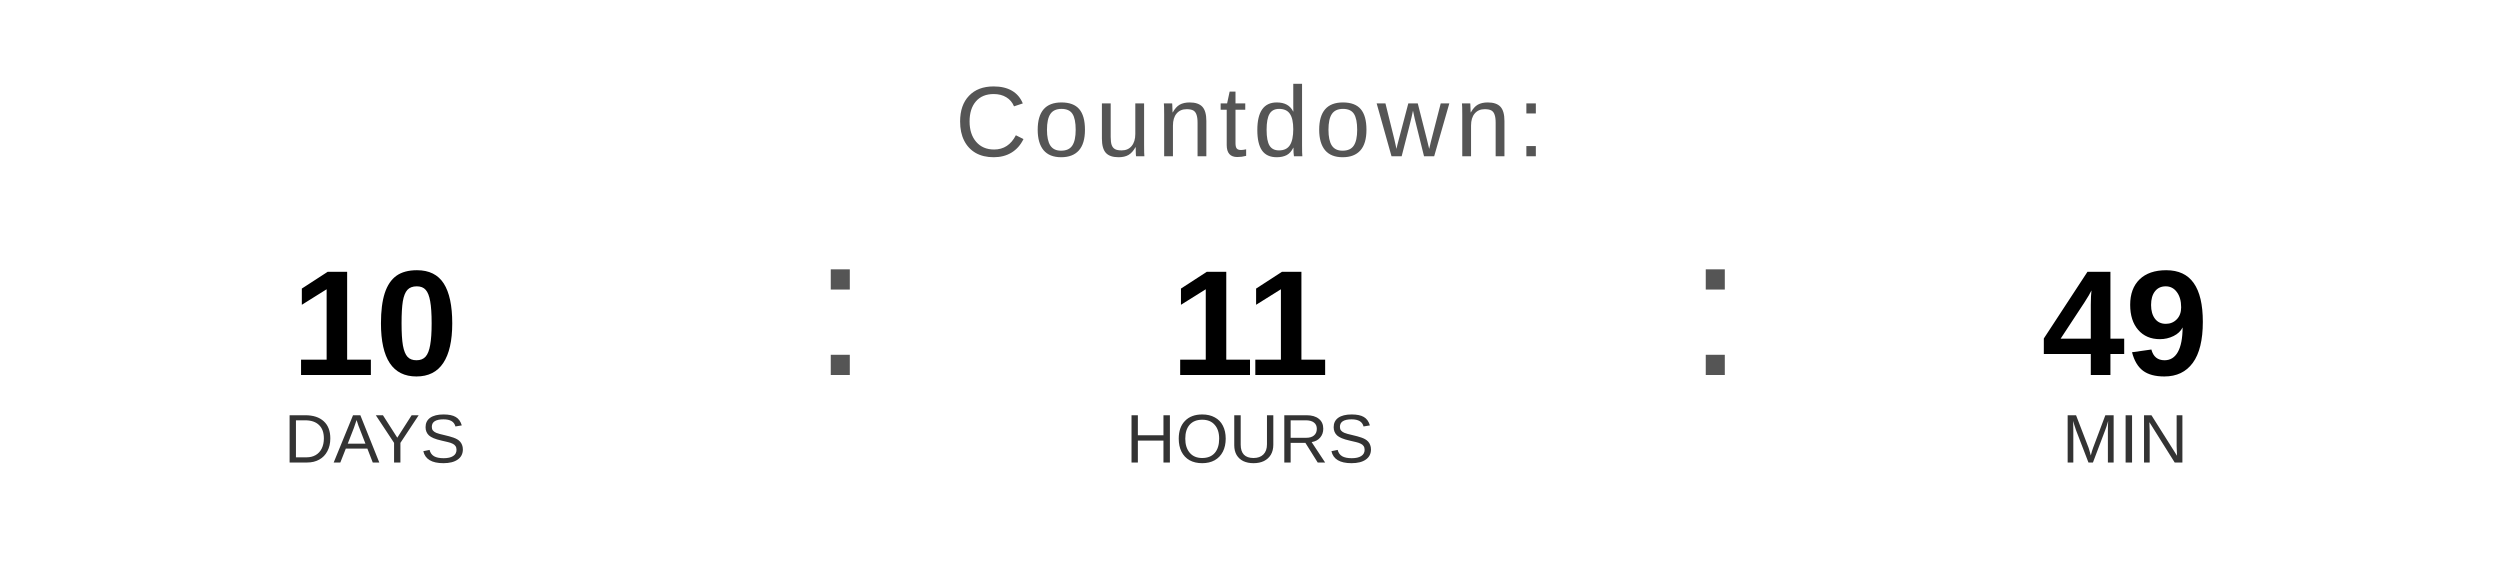
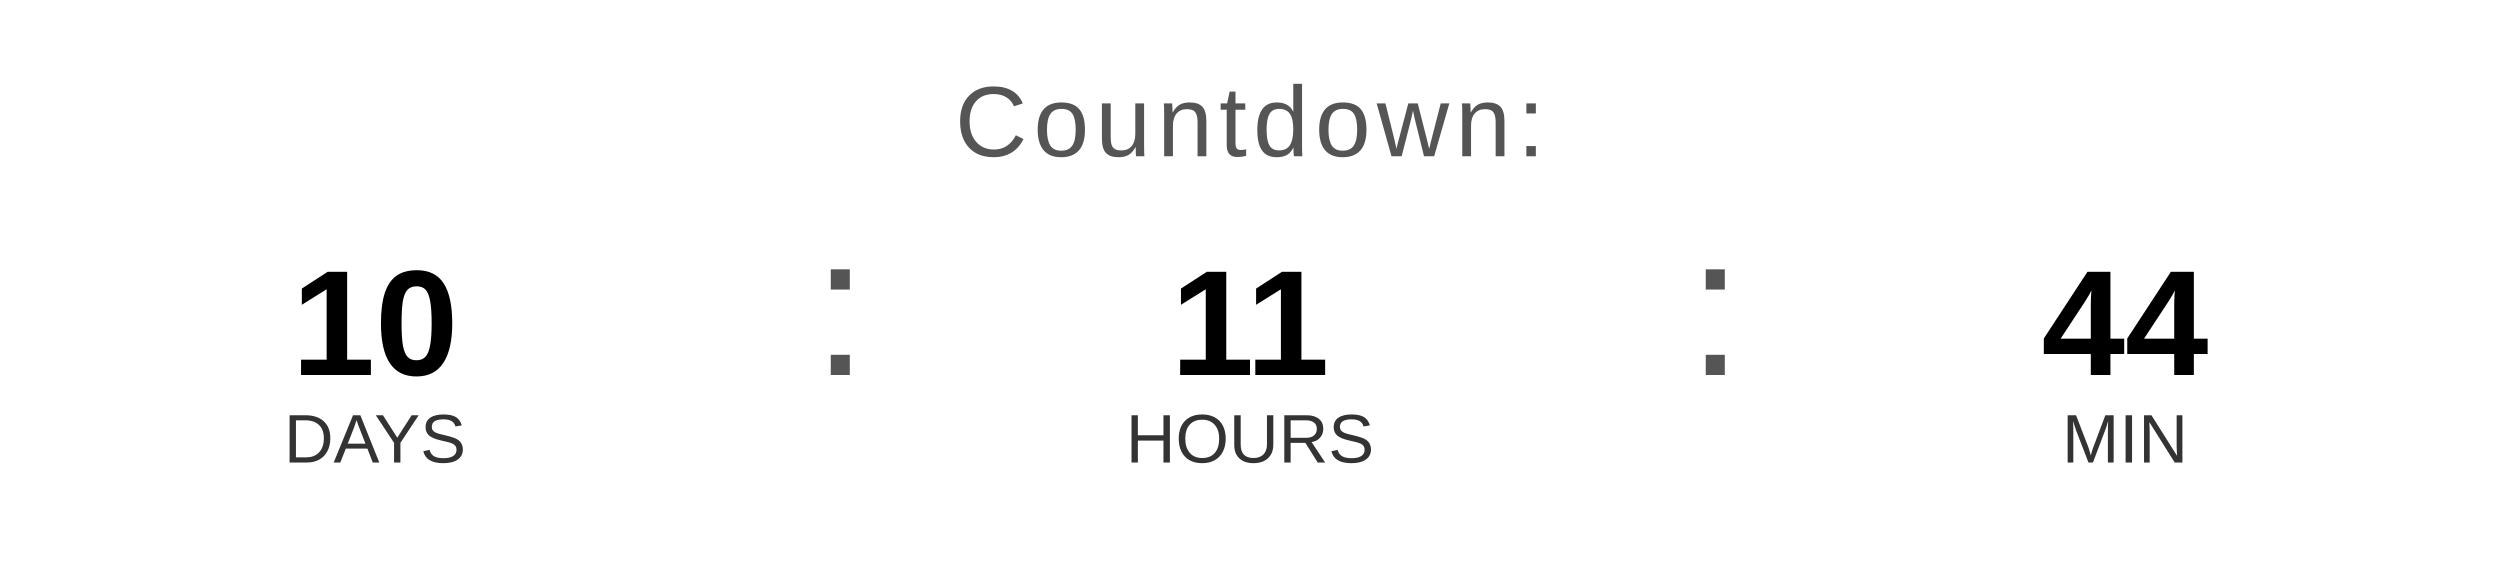
<svg xmlns="http://www.w3.org/2000/svg" width="400" height="90" viewBox="0 0 400 90">
  <text x="200" y="25" font-family="Arial, Helvetica, sans-serif" font-size="16" fill="#555555" text-anchor="middle" letter-spacing="1">
    Countdown:
  </text>
  <text x="60" y="60" font-family="Arial, Helvetica, sans-serif" font-size="24" font-weight="bold" fill="#000000" text-anchor="middle">10</text>
  <text x="60" y="74" font-family="Arial, Helvetica, sans-serif" font-size="11" fill="#333333" text-anchor="middle">DAYS</text>
  <text x="130" y="60" font-family="Arial, sans-serif" font-size="32" fill="#555555">:</text>
  <text x="200" y="60" font-family="Arial, Helvetica, sans-serif" font-size="24" font-weight="bold" fill="#000000" text-anchor="middle">11</text>
  <text x="200" y="74" font-family="Arial, Helvetica, sans-serif" font-size="11" fill="#333333" text-anchor="middle">HOURS</text>
  <text x="270" y="60" font-family="Arial, sans-serif" font-size="32" fill="#555555">:</text>
-   <text x="340" y="60" font-family="Arial, Helvetica, sans-serif" font-size="24" font-weight="bold" fill="#000000" text-anchor="middle">49</text>
+   <text x="340" y="60" font-family="Arial, Helvetica, sans-serif" font-size="24" font-weight="bold" fill="#000000" text-anchor="middle">44</text>
  <text x="340" y="74" font-family="Arial, Helvetica, sans-serif" font-size="11" fill="#333333" text-anchor="middle">MIN</text>
</svg>
